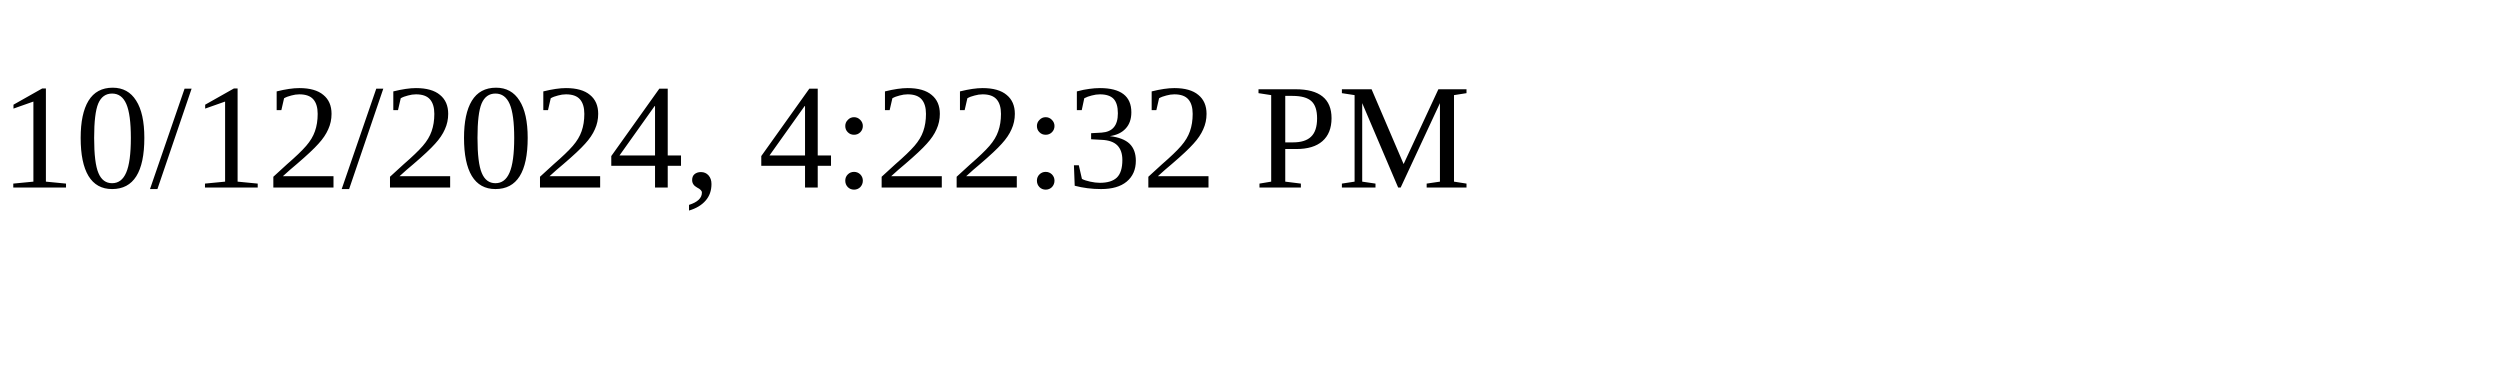
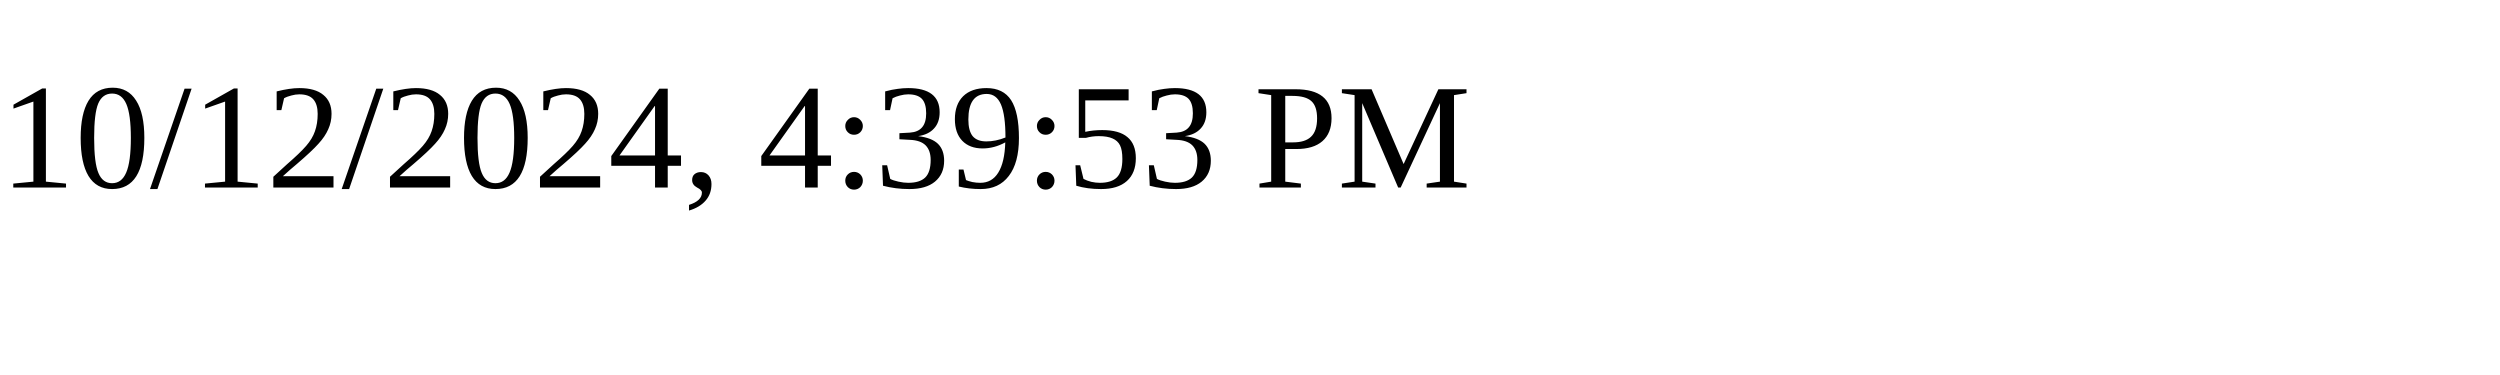
<svg xmlns="http://www.w3.org/2000/svg" height="30" width="200">
-   <text x="0" y="15">10/12/2024, 4:22:32 PM</text>
+   <text x="0" y="15">10/12/2024, 4:39:53 PM</text>
</svg>
